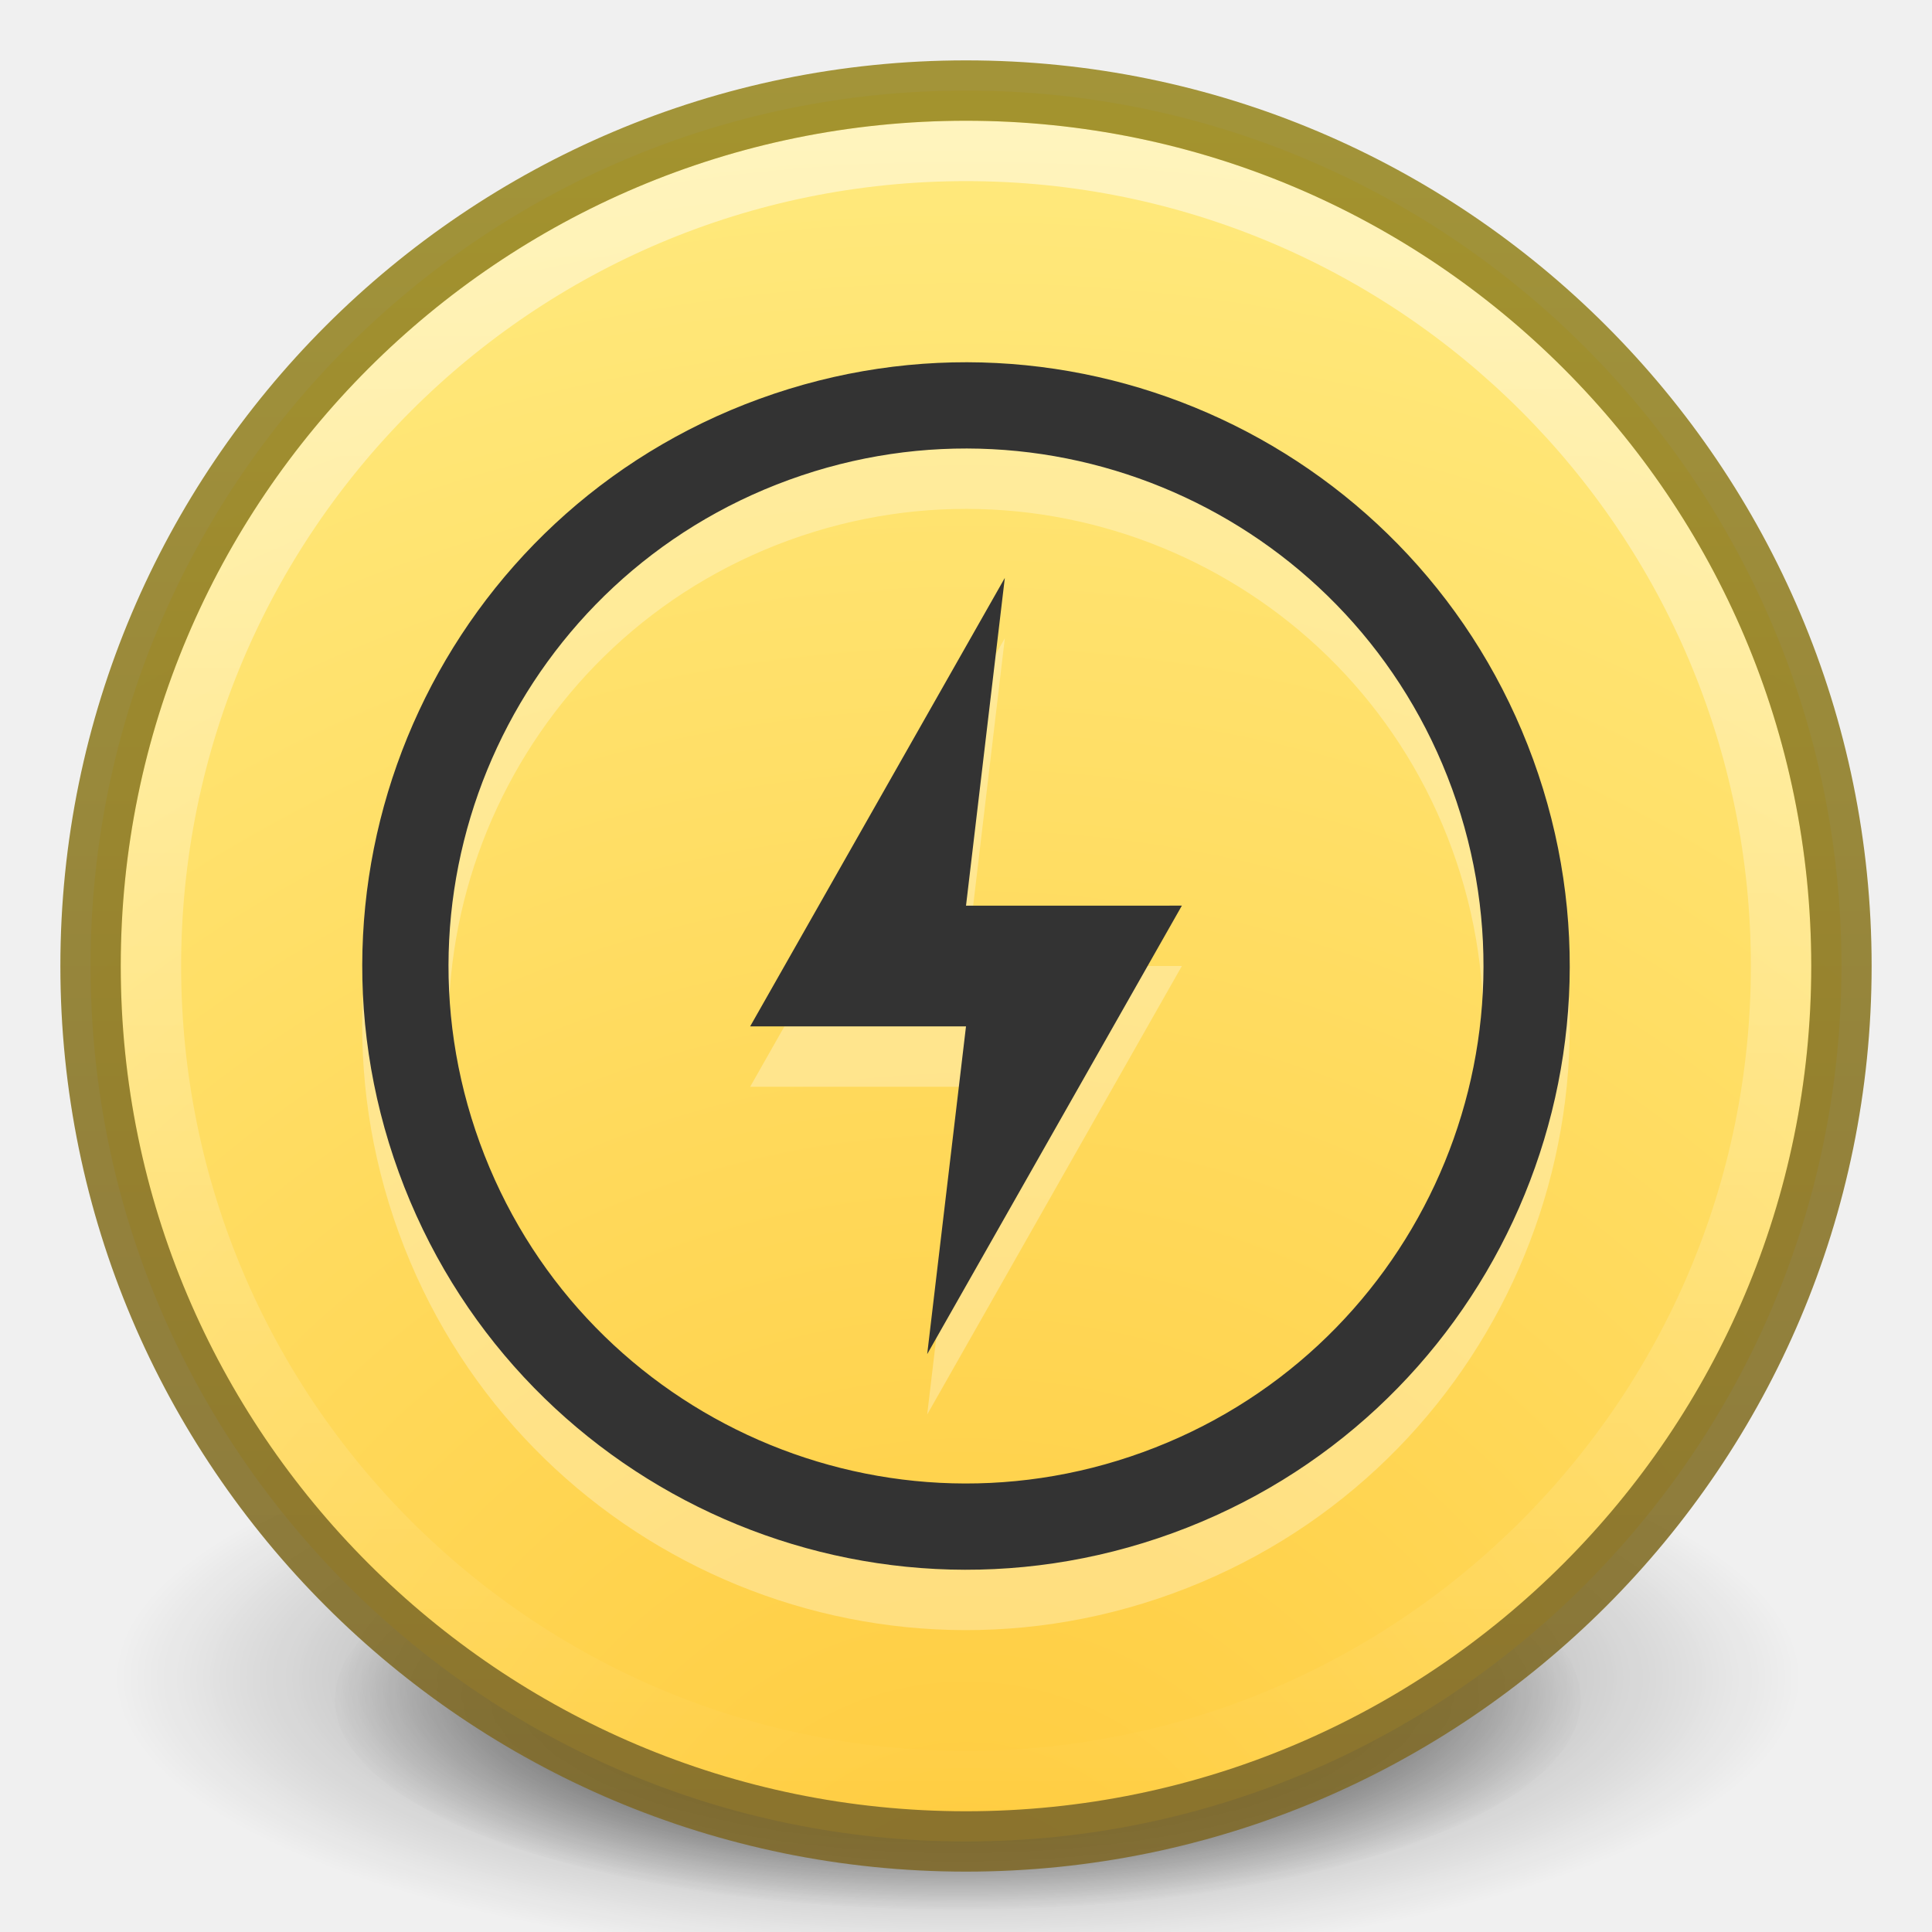
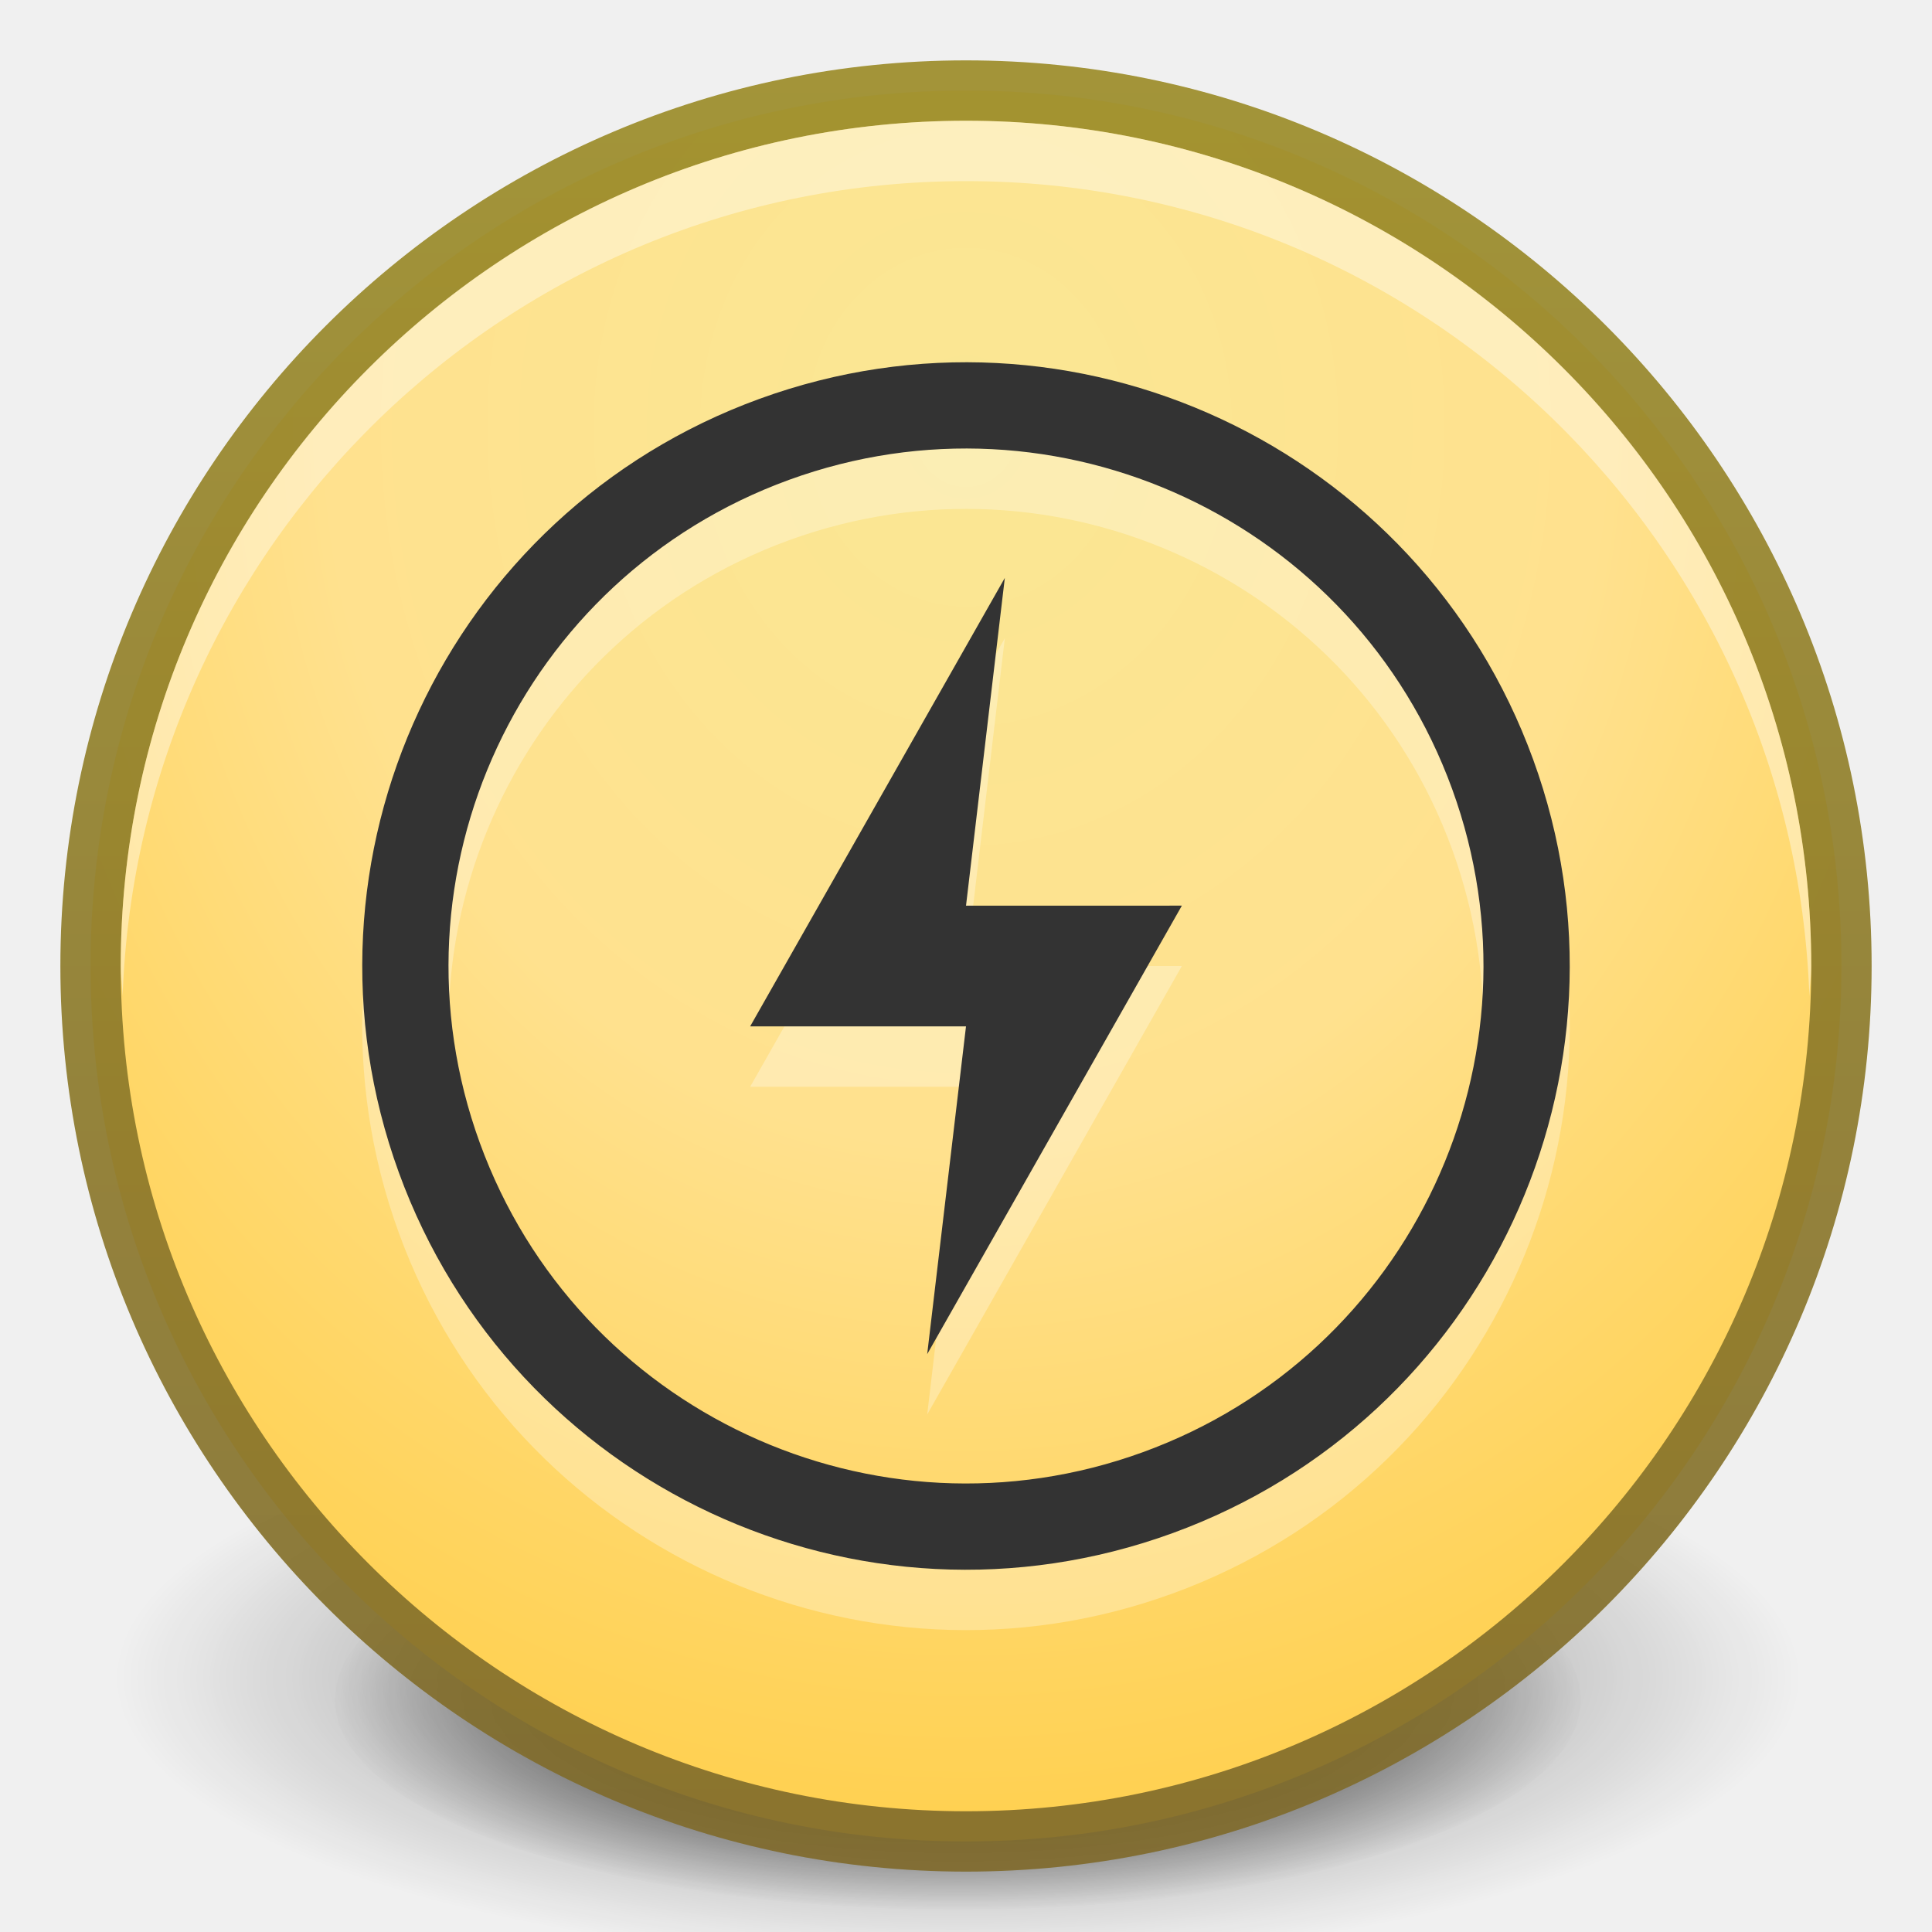
<svg xmlns="http://www.w3.org/2000/svg" xmlns:xlink="http://www.w3.org/1999/xlink" version="1.1" width="32" height="32" id="svg4248">
  <defs id="defs4250">
    <linearGradient id="linearGradient4073">
      <stop id="stop4075" offset="0" style="stop-color:#7f6a2b;stop-opacity:1;" />
      <stop id="stop4077" offset="1" style="stop-color:#9b8b27;stop-opacity:1;" />
    </linearGradient>
    <linearGradient id="linearGradient3904">
      <stop id="stop3906" offset="0" style="stop-color:#234683;stop-opacity:1;" />
      <stop id="stop3908" offset="1" style="stop-color:#30589e;stop-opacity:1;" />
    </linearGradient>
    <linearGradient id="linearGradient3812">
      <stop style="stop-color:#ffffff;stop-opacity:1;" offset="0" id="stop3814" />
      <stop style="stop-color:#ffffff;stop-opacity:0;" offset="1" id="stop3816" />
    </linearGradient>
    <linearGradient x1="69.312" y1="-15.79" x2="69.312" y2="33.987" id="linearGradient4161" xlink:href="#linearGradient4072" gradientUnits="userSpaceOnUse" gradientTransform="matrix(0.238878,0,0,0.2262568,24.57695,16.38177)" />
    <linearGradient id="linearGradient4072">
      <stop id="stop4074" style="stop-color:#000000;stop-opacity:1" offset="0" />
      <stop id="stop4076" style="stop-color:#000000;stop-opacity:0" offset="1" />
    </linearGradient>
    <linearGradient id="linearGradient3707-319-631-407-324-3-8">
      <stop id="stop3760-7-3" style="stop-color:#185f9a;stop-opacity:1" offset="0" />
      <stop id="stop3762-8-4" style="stop-color:#599ec9;stop-opacity:1" offset="1" />
    </linearGradient>
    <linearGradient x1="71.204" y1="6.238" x2="71.204" y2="44.341" id="linearGradient3096" xlink:href="#linearGradient4011" gradientUnits="userSpaceOnUse" gradientTransform="matrix(0.7297297,0,0,0.7297297,-36.34608,-2.50393)" />
    <linearGradient id="linearGradient4011">
      <stop id="stop4013" style="stop-color:#ffffff;stop-opacity:1" offset="0" />
      <stop id="stop4015" style="stop-color:#ffffff;stop-opacity:0.235" offset="0.508" />
      <stop id="stop4017" style="stop-color:#ffffff;stop-opacity:0.157" offset="0.835" />
      <stop id="stop4019" style="stop-color:#ffffff;stop-opacity:0.392" offset="1" />
    </linearGradient>
    <radialGradient cx="6.16" cy="8.45" r="20" fx="6.16" fy="8.45" id="radialGradient3099" xlink:href="#linearGradient2867-449-88-871-390-598-476-591-434-148-57-177-3-8" gradientUnits="userSpaceOnUse" gradientTransform="matrix(4.5367027e-8,1.763248,-1.865306,0,31.76149,-11.25105)" />
    <linearGradient id="linearGradient2867-449-88-871-390-598-476-591-434-148-57-177-3-8">
      <stop id="stop3750-8-9" style="stop-color:#90dbec;stop-opacity:1" offset="0" />
      <stop id="stop3752-3-2" style="stop-color:#55c1ec;stop-opacity:1" offset="0.262" />
      <stop id="stop3754-7-2" style="stop-color:#3689e6;stop-opacity:1" offset="0.705" />
      <stop id="stop3756-9-3" style="stop-color:#2b63a0;stop-opacity:1" offset="1" />
    </linearGradient>
    <linearGradient x1="24" y1="44" x2="24" y2="3.899" id="linearGradient3101" xlink:href="#linearGradient3707-319-631-407-324-3-8" gradientUnits="userSpaceOnUse" gradientTransform="matrix(0.7436587,0,0,0.7436587,-1.847808,-1.84781)" />
    <linearGradient id="linearGradient8838">
      <stop id="stop8840" style="stop-color:#000000;stop-opacity:1" offset="0" />
      <stop id="stop8842" style="stop-color:#000000;stop-opacity:0" offset="1" />
    </linearGradient>
    <radialGradient cx="62.625" cy="4.625" r="10.625" fx="62.625" fy="4.625" id="radialGradient4246" xlink:href="#linearGradient8838" gradientUnits="userSpaceOnUse" gradientTransform="matrix(1.505882,0,0,0.37647,-78.30589,26.25882)" />
    <linearGradient x1="15.551" y1="30.896" x2="15.551" y2="0.232" id="linearGradient4060-4" xlink:href="#linearGradient3707-319-631-407-324-3-8-7" gradientUnits="userSpaceOnUse" gradientTransform="translate(24,0)" />
    <linearGradient id="linearGradient3707-319-631-407-324-3-8-7">
      <stop id="stop3760-7-3-6" style="stop-color:#185f9a;stop-opacity:1" offset="0" />
      <stop id="stop3762-8-4-5" style="stop-color:#599ec9;stop-opacity:1" offset="1" />
    </linearGradient>
    <linearGradient id="linearGradient4062-2">
      <stop id="stop4064-5" style="stop-color:#000000;stop-opacity:1" offset="0" />
      <stop id="stop4066-4" style="stop-color:#000000;stop-opacity:0" offset="1" />
    </linearGradient>
    <linearGradient x1="-40.587" y1="-35.403" x2="-39.831" y2="-15.913" id="linearGradient3897" xlink:href="#linearGradient4062-2" gradientUnits="userSpaceOnUse" gradientTransform="matrix(0.214126,0,0,0.2279528,26.75651,15.01842)" />
    <linearGradient x1="-50.417" y1="-14.804" x2="-50.417" y2="48.05" id="linearGradient3899" xlink:href="#linearGradient4062-2" gradientUnits="userSpaceOnUse" gradientTransform="matrix(0.214126,0,0,0.2279528,26.75651,15.01842)" />
    <linearGradient xlink:href="#linearGradient3812" id="linearGradient3818" x1="2" y1="16" x2="30" y2="16" gradientUnits="userSpaceOnUse" gradientTransform="matrix(0,1,-1,0,32,8.5e-7)" />
    <radialGradient xlink:href="#linearGradient26113-9-3-1" id="radialGradient3755" gradientUnits="userSpaceOnUse" gradientTransform="matrix(1,0,0,0.37,0,24.5124)" cx="24.85" cy="38.909" fx="24.85" fy="38.909" r="20.203" />
    <linearGradient id="linearGradient26113-9-3-1">
      <stop style="stop-color: rgb(0, 0, 0); stop-opacity: 1;" offset="0" id="stop26115-7-7-9" />
      <stop style="stop-color: rgb(0, 0, 0); stop-opacity: 0;" offset="1" id="stop26117-3-7-8" />
    </linearGradient>
    <radialGradient xlink:href="#linearGradient26121-3-8-2" id="radialGradient3753" gradientUnits="userSpaceOnUse" gradientTransform="matrix(1.00851,0,0,0.373148,-0.211403,24.39)" cx="24.85" cy="38.909" fx="24.85" fy="38.909" r="20.203" />
    <linearGradient id="linearGradient26121-3-8-2">
      <stop style="stop-color: rgb(0, 0, 0); stop-opacity: 1;" offset="0" id="stop26123-4-7-8" />
      <stop style="stop-color: rgb(0, 0, 0); stop-opacity: 0;" offset="1" id="stop26125-3-9-9" />
    </linearGradient>
    <radialGradient r="20.203" fy="38.909" fx="24.85" cy="38.909" cx="24.85" gradientTransform="matrix(1.00851,0,0,0.373148,-0.211403,24.39)" gradientUnits="userSpaceOnUse" id="radialGradient3972" xlink:href="#linearGradient26121-3-8-2" />
    <linearGradient xlink:href="#outerBackgroundGradient" id="linearGradient5576" gradientUnits="userSpaceOnUse" gradientTransform="matrix(0,-1,1,0,-12,300)" x1="35" y1="156" x2="253" y2="156" />
    <linearGradient id="outerBackgroundGradient">
      <stop style="stop-color:#1450b9;stop-opacity:1;" offset="0" id="stop3864-8-6" />
      <stop style="stop-color:#5187e6;stop-opacity:1;" offset="1" id="stop3866-9-1" />
    </linearGradient>
    <linearGradient xlink:href="#outerBackgroundGradient-4" id="linearGradient4260" x1="418" y1="68" x2="446" y2="68" gradientUnits="userSpaceOnUse" gradientTransform="matrix(0,-1,1,0,364,500)" />
    <linearGradient id="outerBackgroundGradient-4">
      <stop style="stop-color:#ffcb3d;stop-opacity:1;" offset="0" id="stop3864-8-6-31" />
      <stop style="stop-color:#ffee87;stop-opacity:1;" offset="1" id="stop3866-9-1-8" />
    </linearGradient>
    <radialGradient xlink:href="#outerBackgroundGradient-4" id="radialGradient4062" gradientUnits="userSpaceOnUse" gradientTransform="matrix(4.5367027e-8,-1.763248,-1.865306,0,31.76149,43.25105)" cx="6.16" cy="8.45" fx="6.16" fy="8.45" r="20" />
    <linearGradient xlink:href="#linearGradient4073" id="linearGradient4070" gradientUnits="userSpaceOnUse" gradientTransform="matrix(0,-1,1,0,5.0000306e-7,32)" x1="1" y1="16" x2="31" y2="16" />
+     <radialGradient xlink:href="#linearGradient3844" id="radialGradient3840" cx="24" cy="12" fx="24" fy="12" r="19.5" gradientUnits="userSpaceOnUse" gradientTransform="matrix(-1.641026,-6.048652e-8,6.8047335e-8,-1.846154,63.38461,34.15385)" />
+     <linearGradient id="linearGradient3844">
+       <stop id="stop3846" offset="0" style="stop-color:#fae794;stop-opacity:1;" />
+       <stop style="stop-color:#ffe18e;stop-opacity:1;" offset="0.444" id="stop3848" />
+       <stop id="stop3850" offset="1" style="stop-color:#ffcb3d;stop-opacity:1;" />
+     </linearGradient>
+     <radialGradient r="19.5" fy="12" fx="24" cy="12" cx="24" gradientTransform="matrix(-1.22025,-4.4977156e-8,5.05993e-8,-1.372781,45.28599,23.5503)" gradientUnits="userSpaceOnUse" id="radialGradient4411" xlink:href="#linearGradient3844" />
+     <linearGradient xlink:href="#linearGradient4073" id="linearGradient3084" gradientUnits="userSpaceOnUse" gradientTransform="matrix(0,-1,1,0,5.0000306e-7,32)" x1="1" y1="16" x2="31" y2="16" />
+     <radialGradient xlink:href="#linearGradient3844" id="radialGradient3086" gradientUnits="userSpaceOnUse" gradientTransform="matrix(-1.22025,-4.4977156e-8,5.05993e-8,-1.372781,45.28599,23.5503)" cx="24" cy="12" fx="24" fy="12" r="19.5" />
  </defs>
  <g id="layer1">
    <path style="fill:url(#radialGradient3972);fill-opacity:1;stroke:none;display:inline;filter:url(#filter5927);enable-background:new" id="path8606" d="m 45.053,38.909 a 20.203,7.475 0 1 1 -40.406,0 20.203,7.475 0 1 1 40.406,0 z" transform="matrix(0.510816,0,0,0.4659579,3.170453,10.02369)" />
    <path transform="matrix(0.6905322,0,0,0.6298917,-1.295147,3.283257)" d="m 45.053,38.909 a 20.203,7.475 0 1 1 -40.406,0 20.203,7.475 0 1 1 40.406,0 z" id="path8608" style="opacity:0.518;fill:url(#radialGradient3755);fill-opacity:1;stroke:none;display:inline;filter:url(#filter5788);enable-background:new" />
-     <path style="color:#000000;fill:url(#radialGradient4062);fill-opacity:1;fill-rule:nonzero;stroke:none;stroke-width:1;marker:none;visibility:visible;display:inline;overflow:visible;enable-background:accumulate" id="path2555-7" d="M 16,30.5 C 7.999,30.5 1.5,24.001 1.5,16 1.5,7.999 7.999,1.5 16,1.5 24.001,1.5 30.5,7.999 30.5,16 c 0,8.001 -6.499,14.5 -14.5,14.5 z" />
-     <path style="opacity:0.5;color:#000000;fill:none;stroke:url(#linearGradient3818);stroke-width:1;stroke-linecap:round;stroke-linejoin:round;stroke-miterlimit:4;stroke-opacity:1;stroke-dasharray:none;stroke-dashoffset:0;marker:none;visibility:visible;display:inline;overflow:visible;enable-background:accumulate" id="path8655-6" d="m 16,29.5 c -7.456,0 -13.5,-6.045 -13.5,-13.5 0,-7.456 6.044,-13.5 13.5,-13.5 7.456,0 13.5,6.044 13.5,13.5 0,7.455 -6.044,13.5 -13.5,13.5 l 0,0 z" />
+     <path style="fill:url(#radialGradient4411);fill-opacity:1;fill-rule:nonzero;stroke:none" id="path6495" d="M 1.5,15.999 C 1.5,24.008 7.992,30.5 16,30.5 24.008,30.5 30.5,24.008 30.5,15.999 30.5,7.991 24.008,1.5 16,1.5 7.992,1.5 1.5,7.991 1.5,15.999 l 0,0 z" />
    <path d="m 30.5,16 c 0,8.001 -6.499,14.5 -14.5,14.5 -8.001,0 -14.5,-6.499 -14.5,-14.5 0,-8.001 6.499,-14.5 14.5,-14.5 8.001,0 14.5,6.499 14.5,14.5 z" id="path3866" style="opacity:0.91;color:#000000;fill:none;stroke:url(#linearGradient4070);stroke-width:1;stroke-opacity:1;marker:none;visibility:visible;display:inline;overflow:visible;enable-background:accumulate" />
+     <path style="fill:#ffffff;fill-opacity:1;fill-rule:nonzero;stroke:none;opacity:0.4" d="M 16 2 C 8.27 2 2 8.27 2 16 C 2 16.168 2.025 16.333 2.031 16.5 C 2.296 9.003 8.438 3 16 3 C 23.562 3 29.704 9.003 29.969 16.5 C 29.975 16.333 30 16.168 30 16 C 30 8.27 23.73 2 16 2 z " id="path3076" />
  </g>
  <g id="layer2">
    <g id="g4064" transform="matrix(0.6710264,-0.2442336,0.2442336,0.6710264,-253.0137,-68.60775)" style="opacity:0.3;fill:#ffffff;fill-opacity:1;display:inline;enable-background:new">
      <path id="path4066" d="m 313,227.5 c -7.732,0 -14,6.268 -14,14 0,7.732 6.268,14 14,14 7.732,0 14,-6.268 14,-14 0,-7.732 -6.268,-14 -14,-14 z m 0,2 c 6.627,0 12,5.373 12,12 0,6.627 -5.373,12 -12,12 -6.627,0 -12,-5.373 -12,-12 0,-6.627 5.373,-12 12,-12 z" style="color:#bebebe;fill:#ffffff;fill-opacity:1;fill-rule:nonzero;stroke:none;stroke-width:1;marker:none;visibility:visible;display:inline;overflow:visible;enable-background:accumulate" />
      <path id="path4068" d="m 307.816,241.104 9.109,-7.755 -3.446,6.836 4.705,1.712 -9.109,7.755 3.446,-6.836 z" style="fill:#ffffff;fill-opacity:1;stroke:none;display:inline;enable-background:new" />
    </g>
    <g style="display:inline;enable-background:new" transform="matrix(0.6710264,-0.2442336,0.2442336,0.6710264,-253.0137,-69.60775)" id="g3117">
      <path style="color:#bebebe;fill:#333333;fill-opacity:1;fill-rule:nonzero;stroke:none;stroke-width:1;marker:none;visibility:visible;display:inline;overflow:visible;enable-background:accumulate" d="m 313,227.5 c -7.732,0 -14,6.268 -14,14 0,7.732 6.268,14 14,14 7.732,0 14,-6.268 14,-14 0,-7.732 -6.268,-14 -14,-14 z m 0,2 c 6.627,0 12,5.373 12,12 0,6.627 -5.373,12 -12,12 -6.627,0 -12,-5.373 -12,-12 0,-6.627 5.373,-12 12,-12 z" id="path3119" />
      <path style="fill:#333333;fill-opacity:1;stroke:none;display:inline;enable-background:new" d="m 307.816,241.104 9.109,-7.755 -3.446,6.836 4.705,1.712 -9.109,7.755 3.446,-6.836 z" id="path3121" />
    </g>
  </g>
</svg>
